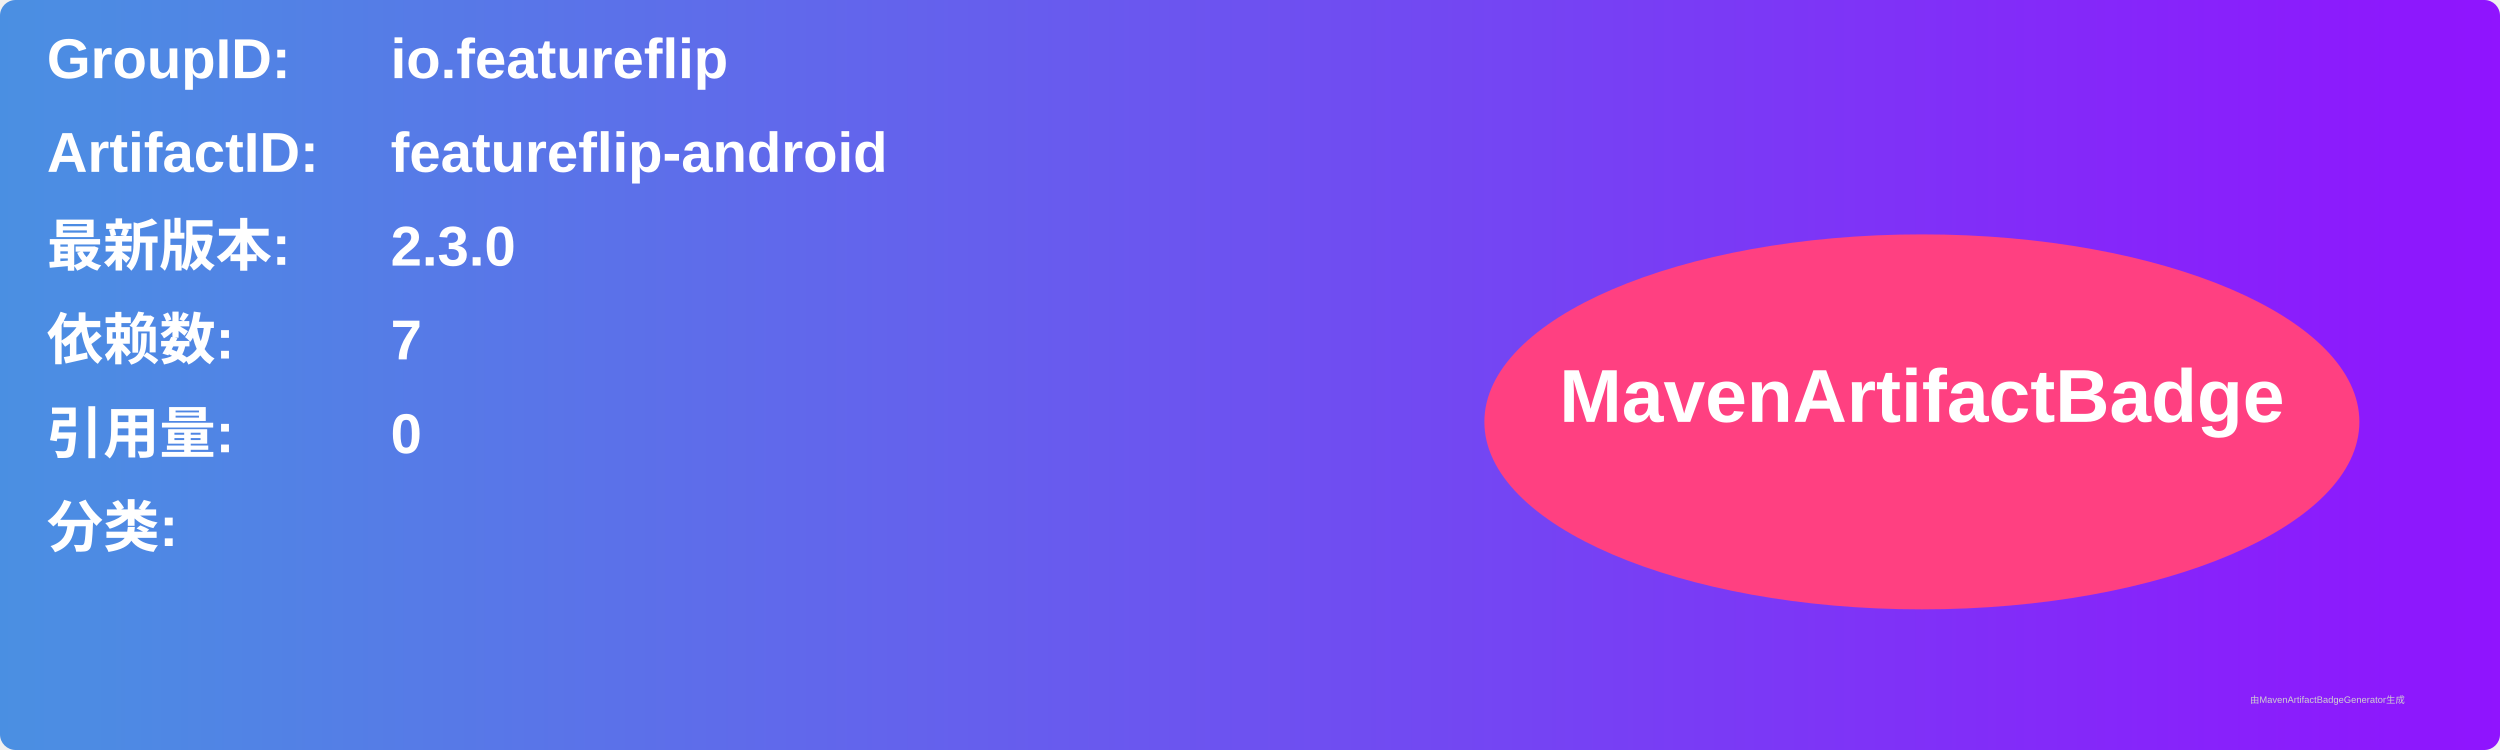
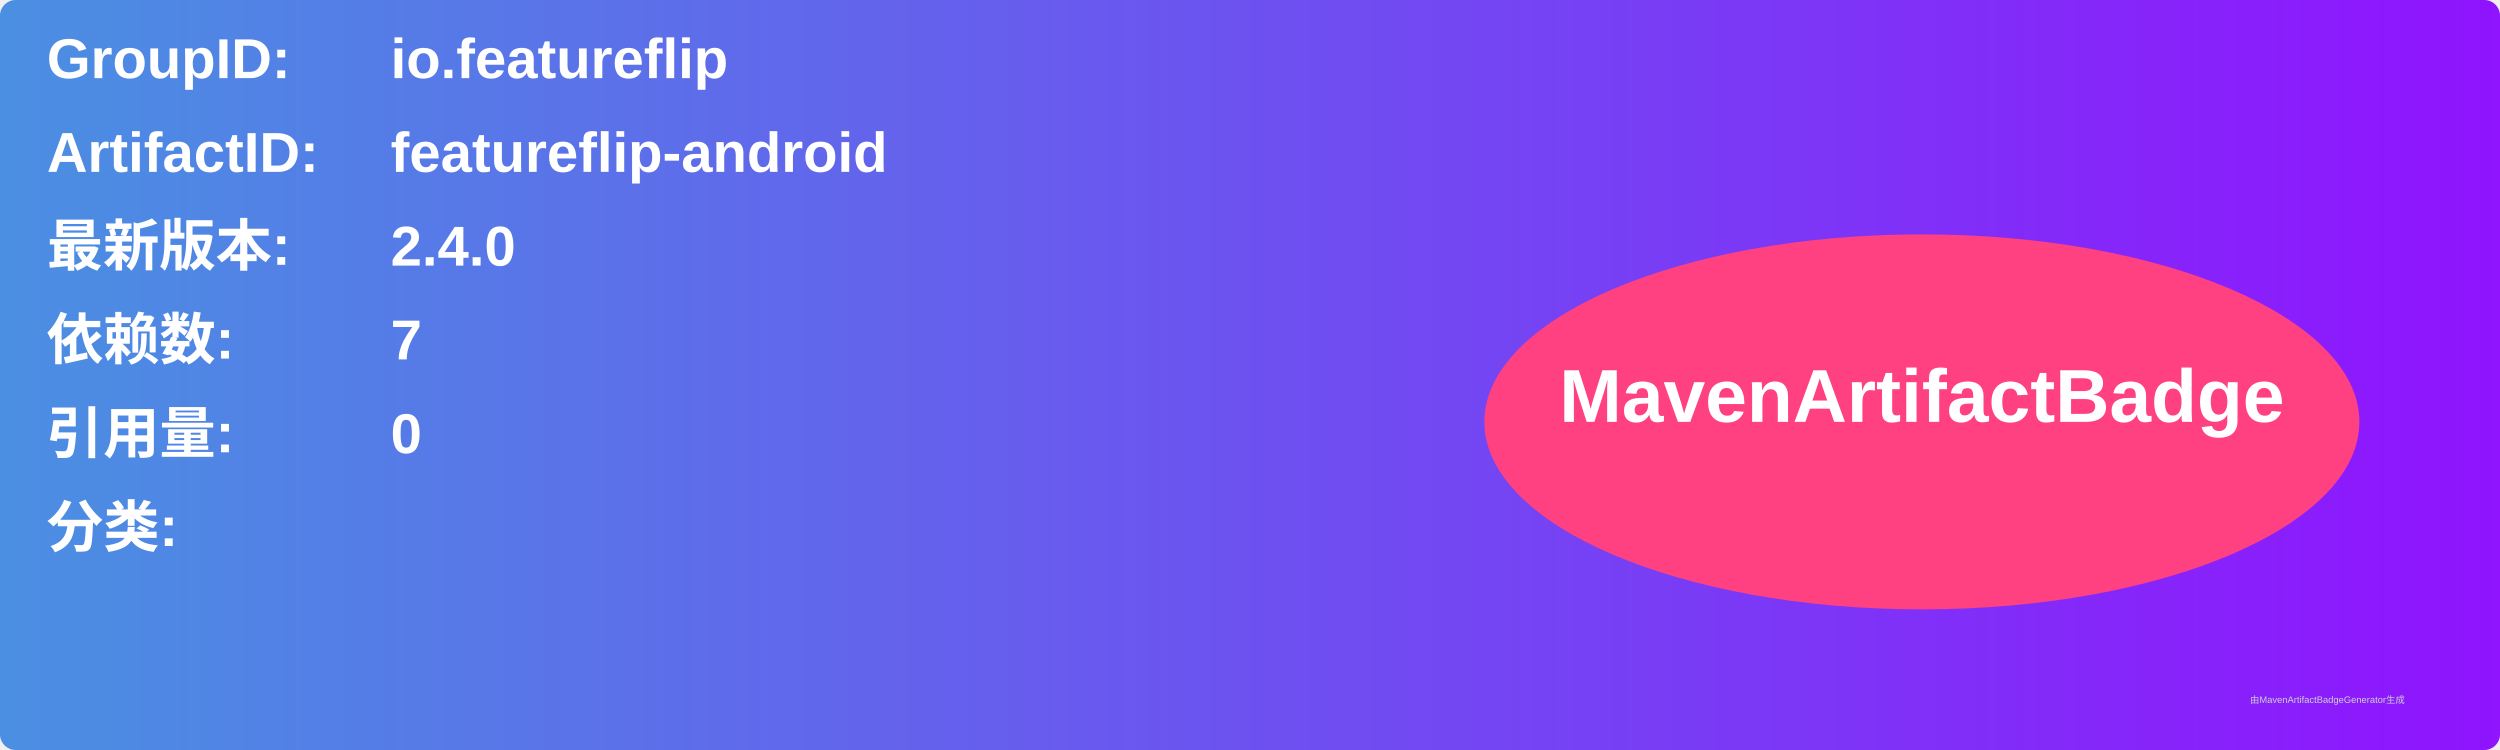
<svg xmlns="http://www.w3.org/2000/svg" width="800" height="240" viewBox="0 0 800 240">
  <linearGradient id="grad" x1="0%" y1="0%" x2="100%" y2="0%">
    <stop offset="0%" stop-color="#4a90e2" />
    <stop offset="100%" stop-color="#9013fe" />
  </linearGradient>
  <rect width="100%" height="100%" rx="5" ry="5" fill="url(#grad)" />
  <g transform="translate(15, 15)">
    <text x="0" y="10" font-family="Arial" font-size="18" fill="white" font-weight="bold" width="260">GroupID:</text>
    <text x="110" y="10" font-family="Arial" font-size="18" fill="white" font-weight="bold" width="460">io.featureflip</text>
    <text x="0" y="40" font-family="Arial" font-size="18" fill="white" font-weight="bold" width="260">ArtifactID:</text>
    <text x="110" y="40" font-family="Arial" font-size="18" fill="white" font-weight="bold" width="460">featureflip-android</text>
    <text x="0" y="70" font-family="Arial" font-size="18" fill="white" font-weight="bold">最新版本:</text>
    <text x="110" y="70" font-family="Arial" font-size="18" fill="white" font-weight="bold">
-       <tspan font-weight="bold">2.3.0</tspan>
+       <tspan font-weight="bold">2.4.0</tspan>
    </text>
    <text x="0" y="100" font-family="Arial" font-size="18" fill="white" font-weight="bold">依赖数: </text>
    <text x="110" y="100" font-family="Arial" font-size="18" fill="white">
      <tspan font-weight="bold">7</tspan>
    </text>
    <text x="0" y="130" font-family="Arial" font-size="18" fill="white" font-weight="bold">引用量: </text>
    <text x="110" y="130" font-family="Arial" font-size="18" fill="white">
      <tspan font-weight="bold">0</tspan>
    </text>
    <text x="0" y="160" font-family="Arial" font-size="18" fill="white" font-weight="bold">分类:</text>
    <text x="10" y="190" font-family="Arial" font-size="10" fill="white">
      <tspan font-weight="bold" />
    </text>
    <ellipse cx="600" cy="120" rx="140" ry="60" fill="#ff4081" />
    <text x="600" y="120" text-anchor="middle" font-family="Arial" font-size="24" fill="white" font-weight="bold">MavenArtifactBadge</text>
  </g>
  <text x="720" y="225" font-family="Arial" font-size="3" fill="#d0d0d0">由MavenArtifactBadgeGenerator生成</text>
</svg>
